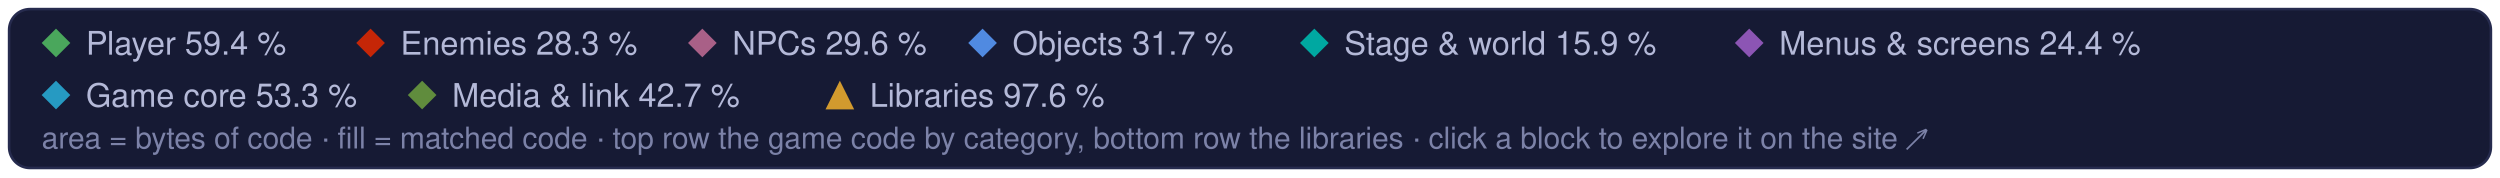
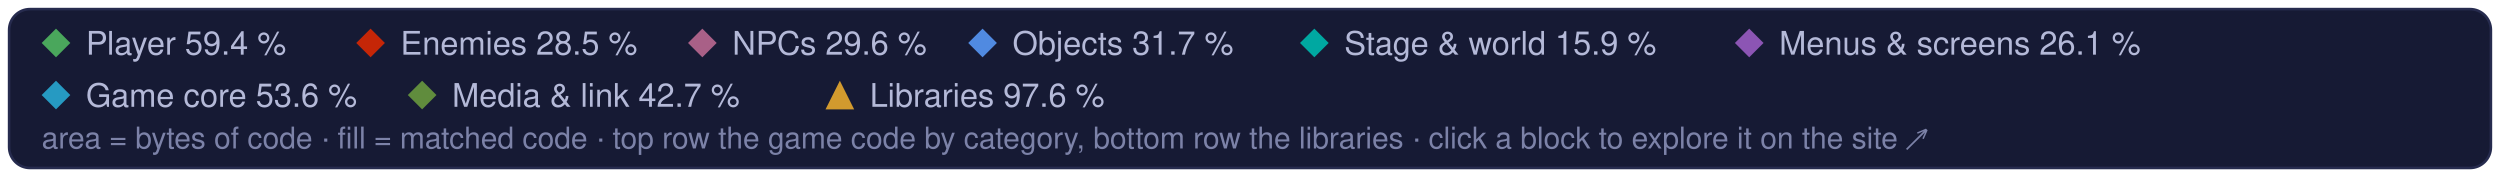
<svg xmlns="http://www.w3.org/2000/svg" width="960" height="68" viewBox="0 0 960 68" role="img" aria-label="Treemap legend: the game code's categories and the libraries, and their matched share of code">
  <style>text { font-family: -apple-system, BlinkMacSystemFont, 'Segoe UI', Helvetica, Arial, sans-serif; } .mono { font-family: ui-monospace, SFMono-Regular, 'SF Mono', Menlo, Consolas, monospace; }  @media (prefers-reduced-motion: reduce) { * { animation: none !important; } }</style>
  <rect x="3.5" y="3.5" width="953" height="61" rx="8" fill="#161a34" stroke="#262b4e" />
  <path d="M21.5 11L27 16.5L21.5 22L16 16.5Z" fill="#4aa75c" />
  <text x="33" y="21" font-size="12.5" fill="#b4b9d8">Player 59.4 %</text>
  <path d="M142.3 11L147.8 16.5L142.3 22L136.8 16.5Z" fill="#c52607" />
-   <text x="153.8" y="21" font-size="12.5" fill="#b4b9d8">Enemies 28.3 %</text>
+   <text x="153.8" y="21" font-size="12.5" fill="#b4b9d8">Enemies 28.5 %</text>
  <path d="M269.7 11L275.2 16.5L269.7 22L264.2 16.5Z" fill="#a96087" />
  <text x="281.2" y="21" font-size="12.5" fill="#b4b9d8">NPCs 29.6 %</text>
  <path d="M377.3 11L382.8 16.5L377.3 22L371.8 16.5Z" fill="#508ae1" />
  <text x="388.8" y="21" font-size="12.5" fill="#b4b9d8">Objects 31.7 %</text>
  <path d="M504.7 11L510.2 16.5L504.7 22L499.2 16.5Z" fill="#00a8a1" />
  <text x="516.2" y="21" font-size="12.5" fill="#b4b9d8">Stage &amp; world 15.9 %</text>
  <path d="M671.7 11L677.2 16.5L671.7 22L666.2 16.5Z" fill="#8c55b4" />
-   <text x="683.2" y="21" font-size="12.5" fill="#b4b9d8">Menus &amp; screens 24.4 %</text>
+   <text x="683.2" y="21" font-size="12.5" fill="#b4b9d8">Menus &amp; screens 26.1 %</text>
  <path d="M21.5 31L27 36.5L21.5 42L16 36.5Z" fill="#269ac2" />
-   <text x="33" y="41" font-size="12.5" fill="#b4b9d8">Game core 53.3 %</text>
+   <text x="33" y="41" font-size="12.5" fill="#b4b9d8">Game core 53.6 %</text>
  <path d="M162.1 31L167.6 36.5L162.1 42L156.6 36.5Z" fill="#608c3d" />
  <text x="173.6" y="41" font-size="12.5" fill="#b4b9d8">Media &amp; link 42.7 %</text>
  <g fill="#d29a2e">
    <path d="M322.5 31L328 42L317 42Z" />
  </g>
  <text x="334" y="41" font-size="12.5" fill="#b4b9d8">Libraries 97.6 %</text>
  <text x="16" y="57" font-size="11.5" fill="#7c82a8">area = bytes of code · fill = matched code · top row the game code by category, bottom row the libraries · click a block to explore it on the site ↗</text>
</svg>
